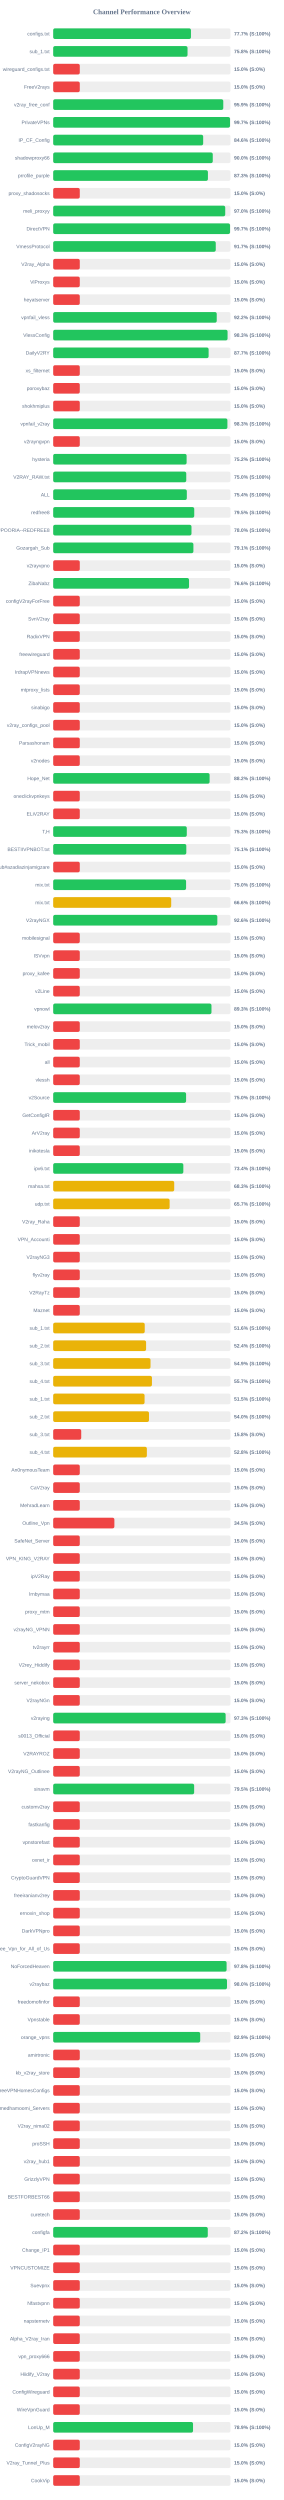
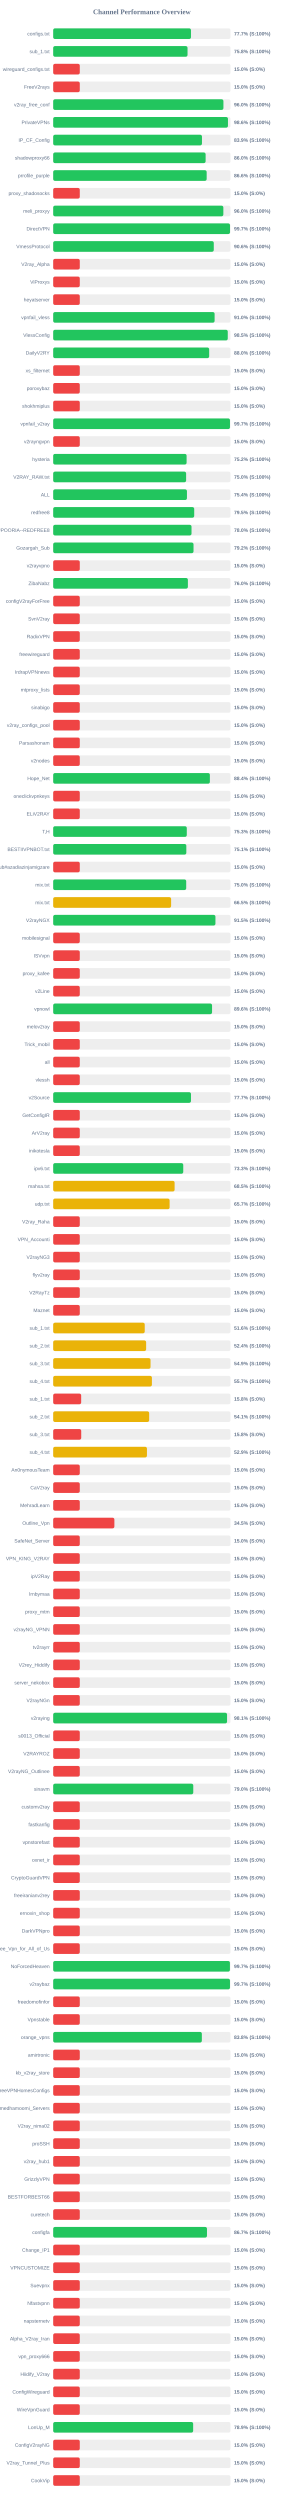
<svg xmlns="http://www.w3.org/2000/svg" width="800" height="7050" version="1.1">
  <style>
        .row { font: 14px Arial; fill: #64748b; }
        .score { font: bold 14px Arial; fill: #64748b; }
    </style>
  <text x="400" y="40" text-anchor="middle" font-size="20px" font-weight="bold" fill="#64748b">Channel Performance Overview</text>
  <rect x="150" y="80" width="500" height="30" fill="#eee" rx="5" />
-   <rect x="150" y="80" width="388.5" height="30" fill="#22c55e" rx="5" />
+   <rect x="150" y="80" width="388.55" height="30" fill="#22c55e" rx="5" />
  <text x="140" y="100" text-anchor="end" class="row">configs.txt</text>
  <text x="660" y="100" text-anchor="start" class="score">77.7% (S:100%)</text>
  <rect x="150" y="130" width="500" height="30" fill="#eee" rx="5" />
  <rect x="150" y="130" width="378.85" height="30" fill="#22c55e" rx="5" />
  <text x="140" y="150" text-anchor="end" class="row">sub_1.txt</text>
  <text x="660" y="150" text-anchor="start" class="score">75.8% (S:100%)</text>
  <rect x="150" y="180" width="500" height="30" fill="#eee" rx="5" />
  <rect x="150" y="180" width="75.0" height="30" fill="#ef4444" rx="5" />
  <text x="140" y="200" text-anchor="end" class="row">wireguard_configs.txt</text>
  <text x="660" y="200" text-anchor="start" class="score">15.0% (S:0%)</text>
  <rect x="150" y="230" width="500" height="30" fill="#eee" rx="5" />
  <rect x="150" y="230" width="75.0" height="30" fill="#ef4444" rx="5" />
  <text x="140" y="250" text-anchor="end" class="row">FreeV2rays</text>
  <text x="660" y="250" text-anchor="start" class="score">15.0% (S:0%)</text>
  <rect x="150" y="280" width="500" height="30" fill="#eee" rx="5" />
-   <rect x="150" y="280" width="479.65" height="30" fill="#22c55e" rx="5" />
+   <rect x="150" y="280" width="480.05" height="30" fill="#22c55e" rx="5" />
  <text x="140" y="300" text-anchor="end" class="row">v2ray_free_conf</text>
-   <text x="660" y="300" text-anchor="start" class="score">95.9% (S:100%)</text>
+   <text x="660" y="300" text-anchor="start" class="score">96.0% (S:100%)</text>
  <rect x="150" y="330" width="500" height="30" fill="#eee" rx="5" />
-   <rect x="150" y="330" width="498.65" height="30" fill="#22c55e" rx="5" />
+   <rect x="150" y="330" width="492.85" height="30" fill="#22c55e" rx="5" />
  <text x="140" y="350" text-anchor="end" class="row">PrivateVPNs</text>
-   <text x="660" y="350" text-anchor="start" class="score">99.7% (S:100%)</text>
+   <text x="660" y="350" text-anchor="start" class="score">98.6% (S:100%)</text>
  <rect x="150" y="380" width="500" height="30" fill="#eee" rx="5" />
-   <rect x="150" y="380" width="422.95" height="30" fill="#22c55e" rx="5" />
+   <rect x="150" y="380" width="419.55" height="30" fill="#22c55e" rx="5" />
  <text x="140" y="400" text-anchor="end" class="row">IP_CF_Config</text>
-   <text x="660" y="400" text-anchor="start" class="score">84.6% (S:100%)</text>
+   <text x="660" y="400" text-anchor="start" class="score">83.9% (S:100%)</text>
  <rect x="150" y="430" width="500" height="30" fill="#eee" rx="5" />
-   <rect x="150" y="430" width="450.0" height="30" fill="#22c55e" rx="5" />
+   <rect x="150" y="430" width="429.85" height="30" fill="#22c55e" rx="5" />
  <text x="140" y="450" text-anchor="end" class="row">shadowproxy66</text>
-   <text x="660" y="450" text-anchor="start" class="score">90.0% (S:100%)</text>
+   <text x="660" y="450" text-anchor="start" class="score">86.0% (S:100%)</text>
  <rect x="150" y="480" width="500" height="30" fill="#eee" rx="5" />
-   <rect x="150" y="480" width="436.35" height="30" fill="#22c55e" rx="5" />
+   <rect x="150" y="480" width="432.8" height="30" fill="#22c55e" rx="5" />
  <text x="140" y="500" text-anchor="end" class="row">prrofile_purple</text>
-   <text x="660" y="500" text-anchor="start" class="score">87.3% (S:100%)</text>
+   <text x="660" y="500" text-anchor="start" class="score">86.6% (S:100%)</text>
  <rect x="150" y="530" width="500" height="30" fill="#eee" rx="5" />
  <rect x="150" y="530" width="75.0" height="30" fill="#ef4444" rx="5" />
  <text x="140" y="550" text-anchor="end" class="row">proxy_shadosocks</text>
  <text x="660" y="550" text-anchor="start" class="score">15.0% (S:0%)</text>
  <rect x="150" y="580" width="500" height="30" fill="#eee" rx="5" />
-   <rect x="150" y="580" width="485.15" height="30" fill="#22c55e" rx="5" />
+   <rect x="150" y="580" width="479.85" height="30" fill="#22c55e" rx="5" />
  <text x="140" y="600" text-anchor="end" class="row">meli_proxyy</text>
-   <text x="660" y="600" text-anchor="start" class="score">97.0% (S:100%)</text>
+   <text x="660" y="600" text-anchor="start" class="score">96.0% (S:100%)</text>
  <rect x="150" y="630" width="500" height="30" fill="#eee" rx="5" />
-   <rect x="150" y="630" width="498.7" height="30" fill="#22c55e" rx="5" />
+   <rect x="150" y="630" width="498.65" height="30" fill="#22c55e" rx="5" />
  <text x="140" y="650" text-anchor="end" class="row">DirectVPN</text>
  <text x="660" y="650" text-anchor="start" class="score">99.7% (S:100%)</text>
  <rect x="150" y="680" width="500" height="30" fill="#eee" rx="5" />
-   <rect x="150" y="680" width="458.45" height="30" fill="#22c55e" rx="5" />
+   <rect x="150" y="680" width="452.85" height="30" fill="#22c55e" rx="5" />
  <text x="140" y="700" text-anchor="end" class="row">VmessProtocol</text>
-   <text x="660" y="700" text-anchor="start" class="score">91.7% (S:100%)</text>
+   <text x="660" y="700" text-anchor="start" class="score">90.6% (S:100%)</text>
  <rect x="150" y="730" width="500" height="30" fill="#eee" rx="5" />
  <rect x="150" y="730" width="75.0" height="30" fill="#ef4444" rx="5" />
  <text x="140" y="750" text-anchor="end" class="row">V2ray_Alpha</text>
  <text x="660" y="750" text-anchor="start" class="score">15.0% (S:0%)</text>
  <rect x="150" y="780" width="500" height="30" fill="#eee" rx="5" />
  <rect x="150" y="780" width="75.0" height="30" fill="#ef4444" rx="5" />
  <text x="140" y="800" text-anchor="end" class="row">ViProxys</text>
  <text x="660" y="800" text-anchor="start" class="score">15.0% (S:0%)</text>
  <rect x="150" y="830" width="500" height="30" fill="#eee" rx="5" />
  <rect x="150" y="830" width="75.0" height="30" fill="#ef4444" rx="5" />
  <text x="140" y="850" text-anchor="end" class="row">heyatserver</text>
  <text x="660" y="850" text-anchor="start" class="score">15.0% (S:0%)</text>
  <rect x="150" y="880" width="500" height="30" fill="#eee" rx="5" />
-   <rect x="150" y="880" width="461.2" height="30" fill="#22c55e" rx="5" />
+   <rect x="150" y="880" width="455.2" height="30" fill="#22c55e" rx="5" />
  <text x="140" y="900" text-anchor="end" class="row">vpnfail_vless</text>
-   <text x="660" y="900" text-anchor="start" class="score">92.2% (S:100%)</text>
+   <text x="660" y="900" text-anchor="start" class="score">91.0% (S:100%)</text>
  <rect x="150" y="930" width="500" height="30" fill="#eee" rx="5" />
-   <rect x="150" y="930" width="491.75" height="30" fill="#22c55e" rx="5" />
+   <rect x="150" y="930" width="492.3" height="30" fill="#22c55e" rx="5" />
  <text x="140" y="950" text-anchor="end" class="row">VlessConfig</text>
-   <text x="660" y="950" text-anchor="start" class="score">98.3% (S:100%)</text>
+   <text x="660" y="950" text-anchor="start" class="score">98.5% (S:100%)</text>
  <rect x="150" y="980" width="500" height="30" fill="#eee" rx="5" />
-   <rect x="150" y="980" width="438.3" height="30" fill="#22c55e" rx="5" />
+   <rect x="150" y="980" width="439.85" height="30" fill="#22c55e" rx="5" />
  <text x="140" y="1000" text-anchor="end" class="row">DailyV2RY</text>
-   <text x="660" y="1000" text-anchor="start" class="score">87.7% (S:100%)</text>
+   <text x="660" y="1000" text-anchor="start" class="score">88.0% (S:100%)</text>
  <rect x="150" y="1030" width="500" height="30" fill="#eee" rx="5" />
  <rect x="150" y="1030" width="75.0" height="30" fill="#ef4444" rx="5" />
  <text x="140" y="1050" text-anchor="end" class="row">xs_filternet</text>
  <text x="660" y="1050" text-anchor="start" class="score">15.0% (S:0%)</text>
  <rect x="150" y="1080" width="500" height="30" fill="#eee" rx="5" />
  <rect x="150" y="1080" width="75.0" height="30" fill="#ef4444" rx="5" />
  <text x="140" y="1100" text-anchor="end" class="row">poroxybaz</text>
  <text x="660" y="1100" text-anchor="start" class="score">15.0% (S:0%)</text>
  <rect x="150" y="1130" width="500" height="30" fill="#eee" rx="5" />
  <rect x="150" y="1130" width="75.0" height="30" fill="#ef4444" rx="5" />
  <text x="140" y="1150" text-anchor="end" class="row">shokhmiplus</text>
  <text x="660" y="1150" text-anchor="start" class="score">15.0% (S:0%)</text>
  <rect x="150" y="1180" width="500" height="30" fill="#eee" rx="5" />
-   <rect x="150" y="1180" width="491.3" height="30" fill="#22c55e" rx="5" />
+   <rect x="150" y="1180" width="498.55" height="30" fill="#22c55e" rx="5" />
  <text x="140" y="1200" text-anchor="end" class="row">vpnfail_v2ray</text>
-   <text x="660" y="1200" text-anchor="start" class="score">98.3% (S:100%)</text>
+   <text x="660" y="1200" text-anchor="start" class="score">99.7% (S:100%)</text>
  <rect x="150" y="1230" width="500" height="30" fill="#eee" rx="5" />
  <rect x="150" y="1230" width="75.0" height="30" fill="#ef4444" rx="5" />
  <text x="140" y="1250" text-anchor="end" class="row">v2rayngvpn</text>
  <text x="660" y="1250" text-anchor="start" class="score">15.0% (S:0%)</text>
  <rect x="150" y="1280" width="500" height="30" fill="#eee" rx="5" />
-   <rect x="150" y="1280" width="376.25" height="30" fill="#22c55e" rx="5" />
+   <rect x="150" y="1280" width="376.2" height="30" fill="#22c55e" rx="5" />
  <text x="140" y="1300" text-anchor="end" class="row">hysteria</text>
  <text x="660" y="1300" text-anchor="start" class="score">75.2% (S:100%)</text>
  <rect x="150" y="1330" width="500" height="30" fill="#eee" rx="5" />
-   <rect x="150" y="1330" width="375.25" height="30" fill="#22c55e" rx="5" />
+   <rect x="150" y="1330" width="374.85" height="30" fill="#22c55e" rx="5" />
  <text x="140" y="1350" text-anchor="end" class="row">V2RAY_RAW.txt</text>
  <text x="660" y="1350" text-anchor="start" class="score">75.0% (S:100%)</text>
  <rect x="150" y="1380" width="500" height="30" fill="#eee" rx="5" />
-   <rect x="150" y="1380" width="376.85" height="30" fill="#22c55e" rx="5" />
+   <rect x="150" y="1380" width="377.2" height="30" fill="#22c55e" rx="5" />
  <text x="140" y="1400" text-anchor="end" class="row">ALL</text>
  <text x="660" y="1400" text-anchor="start" class="score">75.4% (S:100%)</text>
  <rect x="150" y="1430" width="500" height="30" fill="#eee" rx="5" />
-   <rect x="150" y="1430" width="397.75" height="30" fill="#22c55e" rx="5" />
+   <rect x="150" y="1430" width="397.65" height="30" fill="#22c55e" rx="5" />
  <text x="140" y="1450" text-anchor="end" class="row">redfree8</text>
  <text x="660" y="1450" text-anchor="start" class="score">79.5% (S:100%)</text>
  <rect x="150" y="1480" width="500" height="30" fill="#eee" rx="5" />
-   <rect x="150" y="1480" width="390.0" height="30" fill="#22c55e" rx="5" />
+   <rect x="150" y="1480" width="390.1" height="30" fill="#22c55e" rx="5" />
  <text x="140" y="1500" text-anchor="end" class="row">POORIA--REDFREE8.txt#POORIA--REDFREE8</text>
  <text x="660" y="1500" text-anchor="start" class="score">78.0% (S:100%)</text>
  <rect x="150" y="1530" width="500" height="30" fill="#eee" rx="5" />
-   <rect x="150" y="1530" width="395.4" height="30" fill="#22c55e" rx="5" />
+   <rect x="150" y="1530" width="395.75" height="30" fill="#22c55e" rx="5" />
  <text x="140" y="1550" text-anchor="end" class="row">Gozargah_Sub</text>
-   <text x="660" y="1550" text-anchor="start" class="score">79.1% (S:100%)</text>
+   <text x="660" y="1550" text-anchor="start" class="score">79.2% (S:100%)</text>
  <rect x="150" y="1580" width="500" height="30" fill="#eee" rx="5" />
  <rect x="150" y="1580" width="75.0" height="30" fill="#ef4444" rx="5" />
  <text x="140" y="1600" text-anchor="end" class="row">v2rayvpno</text>
  <text x="660" y="1600" text-anchor="start" class="score">15.0% (S:0%)</text>
  <rect x="150" y="1630" width="500" height="30" fill="#eee" rx="5" />
-   <rect x="150" y="1630" width="383.05" height="30" fill="#22c55e" rx="5" />
+   <rect x="150" y="1630" width="379.85" height="30" fill="#22c55e" rx="5" />
  <text x="140" y="1650" text-anchor="end" class="row">ZibaNabz</text>
-   <text x="660" y="1650" text-anchor="start" class="score">76.6% (S:100%)</text>
+   <text x="660" y="1650" text-anchor="start" class="score">76.0% (S:100%)</text>
  <rect x="150" y="1680" width="500" height="30" fill="#eee" rx="5" />
  <rect x="150" y="1680" width="75.0" height="30" fill="#ef4444" rx="5" />
  <text x="140" y="1700" text-anchor="end" class="row">configV2rayForFree</text>
  <text x="660" y="1700" text-anchor="start" class="score">15.0% (S:0%)</text>
  <rect x="150" y="1730" width="500" height="30" fill="#eee" rx="5" />
  <rect x="150" y="1730" width="75.0" height="30" fill="#ef4444" rx="5" />
  <text x="140" y="1750" text-anchor="end" class="row">SvnV2ray</text>
  <text x="660" y="1750" text-anchor="start" class="score">15.0% (S:0%)</text>
  <rect x="150" y="1780" width="500" height="30" fill="#eee" rx="5" />
  <rect x="150" y="1780" width="75.0" height="30" fill="#ef4444" rx="5" />
  <text x="140" y="1800" text-anchor="end" class="row">RadixVPN</text>
  <text x="660" y="1800" text-anchor="start" class="score">15.0% (S:0%)</text>
  <rect x="150" y="1830" width="500" height="30" fill="#eee" rx="5" />
  <rect x="150" y="1830" width="75.0" height="30" fill="#ef4444" rx="5" />
  <text x="140" y="1850" text-anchor="end" class="row">freewireguard</text>
  <text x="660" y="1850" text-anchor="start" class="score">15.0% (S:0%)</text>
  <rect x="150" y="1880" width="500" height="30" fill="#eee" rx="5" />
  <rect x="150" y="1880" width="75.0" height="30" fill="#ef4444" rx="5" />
  <text x="140" y="1900" text-anchor="end" class="row">IrdrapVPNnews</text>
  <text x="660" y="1900" text-anchor="start" class="score">15.0% (S:0%)</text>
  <rect x="150" y="1930" width="500" height="30" fill="#eee" rx="5" />
  <rect x="150" y="1930" width="75.0" height="30" fill="#ef4444" rx="5" />
  <text x="140" y="1950" text-anchor="end" class="row">mtproxy_lists</text>
  <text x="660" y="1950" text-anchor="start" class="score">15.0% (S:0%)</text>
  <rect x="150" y="1980" width="500" height="30" fill="#eee" rx="5" />
  <rect x="150" y="1980" width="75.0" height="30" fill="#ef4444" rx="5" />
  <text x="140" y="2000" text-anchor="end" class="row">sinabigo</text>
  <text x="660" y="2000" text-anchor="start" class="score">15.0% (S:0%)</text>
  <rect x="150" y="2030" width="500" height="30" fill="#eee" rx="5" />
  <rect x="150" y="2030" width="75.0" height="30" fill="#ef4444" rx="5" />
  <text x="140" y="2050" text-anchor="end" class="row">v2ray_configs_pool</text>
  <text x="660" y="2050" text-anchor="start" class="score">15.0% (S:0%)</text>
  <rect x="150" y="2080" width="500" height="30" fill="#eee" rx="5" />
  <rect x="150" y="2080" width="75.0" height="30" fill="#ef4444" rx="5" />
  <text x="140" y="2100" text-anchor="end" class="row">Parsashonam</text>
  <text x="660" y="2100" text-anchor="start" class="score">15.0% (S:0%)</text>
  <rect x="150" y="2130" width="500" height="30" fill="#eee" rx="5" />
  <rect x="150" y="2130" width="75.0" height="30" fill="#ef4444" rx="5" />
  <text x="140" y="2150" text-anchor="end" class="row">v2nodes</text>
  <text x="660" y="2150" text-anchor="start" class="score">15.0% (S:0%)</text>
  <rect x="150" y="2180" width="500" height="30" fill="#eee" rx="5" />
-   <rect x="150" y="2180" width="441.1" height="30" fill="#22c55e" rx="5" />
+   <rect x="150" y="2180" width="441.85" height="30" fill="#22c55e" rx="5" />
  <text x="140" y="2200" text-anchor="end" class="row">Hope_Net</text>
-   <text x="660" y="2200" text-anchor="start" class="score">88.2% (S:100%)</text>
+   <text x="660" y="2200" text-anchor="start" class="score">88.4% (S:100%)</text>
  <rect x="150" y="2230" width="500" height="30" fill="#eee" rx="5" />
  <rect x="150" y="2230" width="75.0" height="30" fill="#ef4444" rx="5" />
  <text x="140" y="2250" text-anchor="end" class="row">oneclickvpnkeys</text>
  <text x="660" y="2250" text-anchor="start" class="score">15.0% (S:0%)</text>
  <rect x="150" y="2280" width="500" height="30" fill="#eee" rx="5" />
  <rect x="150" y="2280" width="75.0" height="30" fill="#ef4444" rx="5" />
  <text x="140" y="2300" text-anchor="end" class="row">ELiV2RAY</text>
  <text x="660" y="2300" text-anchor="start" class="score">15.0% (S:0%)</text>
  <rect x="150" y="2330" width="500" height="30" fill="#eee" rx="5" />
  <rect x="150" y="2330" width="376.75" height="30" fill="#22c55e" rx="5" />
  <text x="140" y="2350" text-anchor="end" class="row">T,H</text>
  <text x="660" y="2350" text-anchor="start" class="score">75.3% (S:100%)</text>
  <rect x="150" y="2380" width="500" height="30" fill="#eee" rx="5" />
-   <rect x="150" y="2380" width="375.4" height="30" fill="#22c55e" rx="5" />
+   <rect x="150" y="2380" width="375.45" height="30" fill="#22c55e" rx="5" />
  <text x="140" y="2400" text-anchor="end" class="row">BESTIIVPNBOT.txt</text>
  <text x="660" y="2400" text-anchor="start" class="score">75.1% (S:100%)</text>
  <rect x="150" y="2430" width="500" height="30" fill="#eee" rx="5" />
  <rect x="150" y="2430" width="75.0" height="30" fill="#ef4444" rx="5" />
  <text x="140" y="2450" text-anchor="end" class="row">Sub#azadiazinjamigzare</text>
  <text x="660" y="2450" text-anchor="start" class="score">15.0% (S:0%)</text>
  <rect x="150" y="2480" width="500" height="30" fill="#eee" rx="5" />
-   <rect x="150" y="2480" width="374.75" height="30" fill="#22c55e" rx="5" />
+   <rect x="150" y="2480" width="375.1" height="30" fill="#22c55e" rx="5" />
  <text x="140" y="2500" text-anchor="end" class="row">mix.txt</text>
  <text x="660" y="2500" text-anchor="start" class="score">75.0% (S:100%)</text>
  <rect x="150" y="2530" width="500" height="30" fill="#eee" rx="5" />
-   <rect x="150" y="2530" width="332.8" height="30" fill="#eab308" rx="5" />
+   <rect x="150" y="2530" width="332.55" height="30" fill="#eab308" rx="5" />
  <text x="140" y="2550" text-anchor="end" class="row">mix.txt</text>
-   <text x="660" y="2550" text-anchor="start" class="score">66.6% (S:100%)</text>
+   <text x="660" y="2550" text-anchor="start" class="score">66.5% (S:100%)</text>
  <rect x="150" y="2580" width="500" height="30" fill="#eee" rx="5" />
-   <rect x="150" y="2580" width="462.9" height="30" fill="#22c55e" rx="5" />
+   <rect x="150" y="2580" width="457.55" height="30" fill="#22c55e" rx="5" />
  <text x="140" y="2600" text-anchor="end" class="row">V2rayNGX</text>
-   <text x="660" y="2600" text-anchor="start" class="score">92.6% (S:100%)</text>
+   <text x="660" y="2600" text-anchor="start" class="score">91.5% (S:100%)</text>
  <rect x="150" y="2630" width="500" height="30" fill="#eee" rx="5" />
  <rect x="150" y="2630" width="75.0" height="30" fill="#ef4444" rx="5" />
  <text x="140" y="2650" text-anchor="end" class="row">mobilesignal</text>
  <text x="660" y="2650" text-anchor="start" class="score">15.0% (S:0%)</text>
  <rect x="150" y="2680" width="500" height="30" fill="#eee" rx="5" />
  <rect x="150" y="2680" width="75.0" height="30" fill="#ef4444" rx="5" />
  <text x="140" y="2700" text-anchor="end" class="row">ISVvpn</text>
  <text x="660" y="2700" text-anchor="start" class="score">15.0% (S:0%)</text>
  <rect x="150" y="2730" width="500" height="30" fill="#eee" rx="5" />
  <rect x="150" y="2730" width="75.0" height="30" fill="#ef4444" rx="5" />
  <text x="140" y="2750" text-anchor="end" class="row">proxy_kafee</text>
  <text x="660" y="2750" text-anchor="start" class="score">15.0% (S:0%)</text>
  <rect x="150" y="2780" width="500" height="30" fill="#eee" rx="5" />
  <rect x="150" y="2780" width="75.0" height="30" fill="#ef4444" rx="5" />
  <text x="140" y="2800" text-anchor="end" class="row">v2Line</text>
  <text x="660" y="2800" text-anchor="start" class="score">15.0% (S:0%)</text>
  <rect x="150" y="2830" width="500" height="30" fill="#eee" rx="5" />
-   <rect x="150" y="2830" width="446.35" height="30" fill="#22c55e" rx="5" />
+   <rect x="150" y="2830" width="448.0" height="30" fill="#22c55e" rx="5" />
  <text x="140" y="2850" text-anchor="end" class="row">vpnowl</text>
-   <text x="660" y="2850" text-anchor="start" class="score">89.3% (S:100%)</text>
+   <text x="660" y="2850" text-anchor="start" class="score">89.6% (S:100%)</text>
  <rect x="150" y="2880" width="500" height="30" fill="#eee" rx="5" />
  <rect x="150" y="2880" width="75.0" height="30" fill="#ef4444" rx="5" />
  <text x="140" y="2900" text-anchor="end" class="row">melov2ray</text>
  <text x="660" y="2900" text-anchor="start" class="score">15.0% (S:0%)</text>
  <rect x="150" y="2930" width="500" height="30" fill="#eee" rx="5" />
  <rect x="150" y="2930" width="75.0" height="30" fill="#ef4444" rx="5" />
  <text x="140" y="2950" text-anchor="end" class="row">Trick_mobil</text>
  <text x="660" y="2950" text-anchor="start" class="score">15.0% (S:0%)</text>
  <rect x="150" y="2980" width="500" height="30" fill="#eee" rx="5" />
  <rect x="150" y="2980" width="75.0" height="30" fill="#ef4444" rx="5" />
  <text x="140" y="3000" text-anchor="end" class="row">all</text>
  <text x="660" y="3000" text-anchor="start" class="score">15.0% (S:0%)</text>
  <rect x="150" y="3030" width="500" height="30" fill="#eee" rx="5" />
  <rect x="150" y="3030" width="75.0" height="30" fill="#ef4444" rx="5" />
  <text x="140" y="3050" text-anchor="end" class="row">vlessh</text>
  <text x="660" y="3050" text-anchor="start" class="score">15.0% (S:0%)</text>
  <rect x="150" y="3080" width="500" height="30" fill="#eee" rx="5" />
-   <rect x="150" y="3080" width="374.75" height="30" fill="#22c55e" rx="5" />
+   <rect x="150" y="3080" width="388.55" height="30" fill="#22c55e" rx="5" />
  <text x="140" y="3100" text-anchor="end" class="row">v2Source</text>
-   <text x="660" y="3100" text-anchor="start" class="score">75.0% (S:100%)</text>
+   <text x="660" y="3100" text-anchor="start" class="score">77.7% (S:100%)</text>
  <rect x="150" y="3130" width="500" height="30" fill="#eee" rx="5" />
  <rect x="150" y="3130" width="75.0" height="30" fill="#ef4444" rx="5" />
  <text x="140" y="3150" text-anchor="end" class="row">GetConfigIR</text>
  <text x="660" y="3150" text-anchor="start" class="score">15.0% (S:0%)</text>
  <rect x="150" y="3180" width="500" height="30" fill="#eee" rx="5" />
  <rect x="150" y="3180" width="75.0" height="30" fill="#ef4444" rx="5" />
  <text x="140" y="3200" text-anchor="end" class="row">ArV2ray</text>
  <text x="660" y="3200" text-anchor="start" class="score">15.0% (S:0%)</text>
  <rect x="150" y="3230" width="500" height="30" fill="#eee" rx="5" />
  <rect x="150" y="3230" width="75.0" height="30" fill="#ef4444" rx="5" />
  <text x="140" y="3250" text-anchor="end" class="row">inikotesla</text>
  <text x="660" y="3250" text-anchor="start" class="score">15.0% (S:0%)</text>
  <rect x="150" y="3280" width="500" height="30" fill="#eee" rx="5" />
-   <rect x="150" y="3280" width="367.0" height="30" fill="#22c55e" rx="5" />
+   <rect x="150" y="3280" width="366.75" height="30" fill="#22c55e" rx="5" />
  <text x="140" y="3300" text-anchor="end" class="row">ipv6.txt</text>
-   <text x="660" y="3300" text-anchor="start" class="score">73.4% (S:100%)</text>
+   <text x="660" y="3300" text-anchor="start" class="score">73.3% (S:100%)</text>
  <rect x="150" y="3330" width="500" height="30" fill="#eee" rx="5" />
-   <rect x="150" y="3330" width="341.3" height="30" fill="#eab308" rx="5" />
+   <rect x="150" y="3330" width="342.4" height="30" fill="#eab308" rx="5" />
  <text x="140" y="3350" text-anchor="end" class="row">mahsa.txt</text>
-   <text x="660" y="3350" text-anchor="start" class="score">68.3% (S:100%)</text>
+   <text x="660" y="3350" text-anchor="start" class="score">68.5% (S:100%)</text>
  <rect x="150" y="3380" width="500" height="30" fill="#eee" rx="5" />
-   <rect x="150" y="3380" width="328.35" height="30" fill="#eab308" rx="5" />
+   <rect x="150" y="3380" width="328.3" height="30" fill="#eab308" rx="5" />
  <text x="140" y="3400" text-anchor="end" class="row">udp.txt</text>
  <text x="660" y="3400" text-anchor="start" class="score">65.7% (S:100%)</text>
  <rect x="150" y="3430" width="500" height="30" fill="#eee" rx="5" />
  <rect x="150" y="3430" width="75.0" height="30" fill="#ef4444" rx="5" />
  <text x="140" y="3450" text-anchor="end" class="row">V2ray_Raha</text>
  <text x="660" y="3450" text-anchor="start" class="score">15.0% (S:0%)</text>
  <rect x="150" y="3480" width="500" height="30" fill="#eee" rx="5" />
  <rect x="150" y="3480" width="75.0" height="30" fill="#ef4444" rx="5" />
  <text x="140" y="3500" text-anchor="end" class="row">VPN_Accounti</text>
  <text x="660" y="3500" text-anchor="start" class="score">15.0% (S:0%)</text>
  <rect x="150" y="3530" width="500" height="30" fill="#eee" rx="5" />
  <rect x="150" y="3530" width="75.0" height="30" fill="#ef4444" rx="5" />
  <text x="140" y="3550" text-anchor="end" class="row">V2rayNG3</text>
  <text x="660" y="3550" text-anchor="start" class="score">15.0% (S:0%)</text>
  <rect x="150" y="3580" width="500" height="30" fill="#eee" rx="5" />
  <rect x="150" y="3580" width="75.0" height="30" fill="#ef4444" rx="5" />
  <text x="140" y="3600" text-anchor="end" class="row">flyv2ray</text>
  <text x="660" y="3600" text-anchor="start" class="score">15.0% (S:0%)</text>
  <rect x="150" y="3630" width="500" height="30" fill="#eee" rx="5" />
  <rect x="150" y="3630" width="75.0" height="30" fill="#ef4444" rx="5" />
  <text x="140" y="3650" text-anchor="end" class="row">V2RayTz</text>
  <text x="660" y="3650" text-anchor="start" class="score">15.0% (S:0%)</text>
  <rect x="150" y="3680" width="500" height="30" fill="#eee" rx="5" />
  <rect x="150" y="3680" width="75.0" height="30" fill="#ef4444" rx="5" />
  <text x="140" y="3700" text-anchor="end" class="row">Maznet</text>
  <text x="660" y="3700" text-anchor="start" class="score">15.0% (S:0%)</text>
  <rect x="150" y="3730" width="500" height="30" fill="#eee" rx="5" />
  <rect x="150" y="3730" width="258.15" height="30" fill="#eab308" rx="5" />
  <text x="140" y="3750" text-anchor="end" class="row">sub_1.txt</text>
  <text x="660" y="3750" text-anchor="start" class="score">51.6% (S:100%)</text>
  <rect x="150" y="3780" width="500" height="30" fill="#eee" rx="5" />
-   <rect x="150" y="3780" width="262.0" height="30" fill="#eab308" rx="5" />
+   <rect x="150" y="3780" width="262.1" height="30" fill="#eab308" rx="5" />
  <text x="140" y="3800" text-anchor="end" class="row">sub_2.txt</text>
  <text x="660" y="3800" text-anchor="start" class="score">52.4% (S:100%)</text>
  <rect x="150" y="3830" width="500" height="30" fill="#eee" rx="5" />
-   <rect x="150" y="3830" width="274.45" height="30" fill="#eab308" rx="5" />
+   <rect x="150" y="3830" width="274.5" height="30" fill="#eab308" rx="5" />
  <text x="140" y="3850" text-anchor="end" class="row">sub_3.txt</text>
  <text x="660" y="3850" text-anchor="start" class="score">54.9% (S:100%)</text>
  <rect x="150" y="3880" width="500" height="30" fill="#eee" rx="5" />
-   <rect x="150" y="3880" width="278.5" height="30" fill="#eab308" rx="5" />
+   <rect x="150" y="3880" width="278.4" height="30" fill="#eab308" rx="5" />
  <text x="140" y="3900" text-anchor="end" class="row">sub_4.txt</text>
  <text x="660" y="3900" text-anchor="start" class="score">55.7% (S:100%)</text>
  <rect x="150" y="3930" width="500" height="30" fill="#eee" rx="5" />
-   <rect x="150" y="3930" width="257.7" height="30" fill="#eab308" rx="5" />
+   <rect x="150" y="3930" width="78.9" height="30" fill="#ef4444" rx="5" />
  <text x="140" y="3950" text-anchor="end" class="row">sub_1.txt</text>
-   <text x="660" y="3950" text-anchor="start" class="score">51.5% (S:100%)</text>
+   <text x="660" y="3950" text-anchor="start" class="score">15.8% (S:0%)</text>
  <rect x="150" y="3980" width="500" height="30" fill="#eee" rx="5" />
-   <rect x="150" y="3980" width="270.15" height="30" fill="#eab308" rx="5" />
+   <rect x="150" y="3980" width="270.65" height="30" fill="#eab308" rx="5" />
  <text x="140" y="4000" text-anchor="end" class="row">sub_2.txt</text>
-   <text x="660" y="4000" text-anchor="start" class="score">54.0% (S:100%)</text>
+   <text x="660" y="4000" text-anchor="start" class="score">54.1% (S:100%)</text>
  <rect x="150" y="4030" width="500" height="30" fill="#eee" rx="5" />
  <rect x="150" y="4030" width="79.05" height="30" fill="#ef4444" rx="5" />
  <text x="140" y="4050" text-anchor="end" class="row">sub_3.txt</text>
  <text x="660" y="4050" text-anchor="start" class="score">15.8% (S:0%)</text>
  <rect x="150" y="4080" width="500" height="30" fill="#eee" rx="5" />
-   <rect x="150" y="4080" width="264.15" height="30" fill="#eab308" rx="5" />
+   <rect x="150" y="4080" width="264.4" height="30" fill="#eab308" rx="5" />
  <text x="140" y="4100" text-anchor="end" class="row">sub_4.txt</text>
-   <text x="660" y="4100" text-anchor="start" class="score">52.8% (S:100%)</text>
+   <text x="660" y="4100" text-anchor="start" class="score">52.9% (S:100%)</text>
  <rect x="150" y="4130" width="500" height="30" fill="#eee" rx="5" />
  <rect x="150" y="4130" width="75.0" height="30" fill="#ef4444" rx="5" />
  <text x="140" y="4150" text-anchor="end" class="row">An0nymousTeam</text>
  <text x="660" y="4150" text-anchor="start" class="score">15.0% (S:0%)</text>
  <rect x="150" y="4180" width="500" height="30" fill="#eee" rx="5" />
  <rect x="150" y="4180" width="75.0" height="30" fill="#ef4444" rx="5" />
  <text x="140" y="4200" text-anchor="end" class="row">CaV2ray</text>
  <text x="660" y="4200" text-anchor="start" class="score">15.0% (S:0%)</text>
  <rect x="150" y="4230" width="500" height="30" fill="#eee" rx="5" />
  <rect x="150" y="4230" width="75.0" height="30" fill="#ef4444" rx="5" />
  <text x="140" y="4250" text-anchor="end" class="row">MehradLearn</text>
  <text x="660" y="4250" text-anchor="start" class="score">15.0% (S:0%)</text>
  <rect x="150" y="4280" width="500" height="30" fill="#eee" rx="5" />
  <rect x="150" y="4280" width="172.55" height="30" fill="#ef4444" rx="5" />
  <text x="140" y="4300" text-anchor="end" class="row">Outline_Vpn</text>
  <text x="660" y="4300" text-anchor="start" class="score">34.5% (S:0%)</text>
  <rect x="150" y="4330" width="500" height="30" fill="#eee" rx="5" />
  <rect x="150" y="4330" width="75.0" height="30" fill="#ef4444" rx="5" />
  <text x="140" y="4350" text-anchor="end" class="row">SafeNet_Server</text>
  <text x="660" y="4350" text-anchor="start" class="score">15.0% (S:0%)</text>
  <rect x="150" y="4380" width="500" height="30" fill="#eee" rx="5" />
  <rect x="150" y="4380" width="75.0" height="30" fill="#ef4444" rx="5" />
  <text x="140" y="4400" text-anchor="end" class="row">VPN_KING_V2RAY</text>
  <text x="660" y="4400" text-anchor="start" class="score">15.0% (S:0%)</text>
  <rect x="150" y="4430" width="500" height="30" fill="#eee" rx="5" />
  <rect x="150" y="4430" width="75.0" height="30" fill="#ef4444" rx="5" />
  <text x="140" y="4450" text-anchor="end" class="row">ipV2Ray</text>
  <text x="660" y="4450" text-anchor="start" class="score">15.0% (S:0%)</text>
  <rect x="150" y="4480" width="500" height="30" fill="#eee" rx="5" />
  <rect x="150" y="4480" width="75.0" height="30" fill="#ef4444" rx="5" />
  <text x="140" y="4500" text-anchor="end" class="row">lrnbymaa</text>
  <text x="660" y="4500" text-anchor="start" class="score">15.0% (S:0%)</text>
  <rect x="150" y="4530" width="500" height="30" fill="#eee" rx="5" />
  <rect x="150" y="4530" width="75.0" height="30" fill="#ef4444" rx="5" />
  <text x="140" y="4550" text-anchor="end" class="row">proxy_mtm</text>
  <text x="660" y="4550" text-anchor="start" class="score">15.0% (S:0%)</text>
  <rect x="150" y="4580" width="500" height="30" fill="#eee" rx="5" />
  <rect x="150" y="4580" width="75.0" height="30" fill="#ef4444" rx="5" />
  <text x="140" y="4600" text-anchor="end" class="row">v2rayNG_VPNN</text>
  <text x="660" y="4600" text-anchor="start" class="score">15.0% (S:0%)</text>
  <rect x="150" y="4630" width="500" height="30" fill="#eee" rx="5" />
  <rect x="150" y="4630" width="75.0" height="30" fill="#ef4444" rx="5" />
  <text x="140" y="4650" text-anchor="end" class="row">tv2rayrr</text>
  <text x="660" y="4650" text-anchor="start" class="score">15.0% (S:0%)</text>
  <rect x="150" y="4680" width="500" height="30" fill="#eee" rx="5" />
  <rect x="150" y="4680" width="75.0" height="30" fill="#ef4444" rx="5" />
  <text x="140" y="4700" text-anchor="end" class="row">V2rey_Hiddify</text>
  <text x="660" y="4700" text-anchor="start" class="score">15.0% (S:0%)</text>
  <rect x="150" y="4730" width="500" height="30" fill="#eee" rx="5" />
  <rect x="150" y="4730" width="75.0" height="30" fill="#ef4444" rx="5" />
  <text x="140" y="4750" text-anchor="end" class="row">server_nekobox</text>
  <text x="660" y="4750" text-anchor="start" class="score">15.0% (S:0%)</text>
  <rect x="150" y="4780" width="500" height="30" fill="#eee" rx="5" />
  <rect x="150" y="4780" width="75.0" height="30" fill="#ef4444" rx="5" />
  <text x="140" y="4800" text-anchor="end" class="row">V2rayNGn</text>
  <text x="660" y="4800" text-anchor="start" class="score">15.0% (S:0%)</text>
  <rect x="150" y="4830" width="500" height="30" fill="#eee" rx="5" />
-   <rect x="150" y="4830" width="486.3" height="30" fill="#22c55e" rx="5" />
+   <rect x="150" y="4830" width="490.3" height="30" fill="#22c55e" rx="5" />
  <text x="140" y="4850" text-anchor="end" class="row">v2raying</text>
-   <text x="660" y="4850" text-anchor="start" class="score">97.3% (S:100%)</text>
+   <text x="660" y="4850" text-anchor="start" class="score">98.1% (S:100%)</text>
  <rect x="150" y="4880" width="500" height="30" fill="#eee" rx="5" />
  <rect x="150" y="4880" width="75.0" height="30" fill="#ef4444" rx="5" />
  <text x="140" y="4900" text-anchor="end" class="row">s0013_Official</text>
  <text x="660" y="4900" text-anchor="start" class="score">15.0% (S:0%)</text>
  <rect x="150" y="4930" width="500" height="30" fill="#eee" rx="5" />
  <rect x="150" y="4930" width="75.0" height="30" fill="#ef4444" rx="5" />
  <text x="140" y="4950" text-anchor="end" class="row">V2RAYROZ</text>
  <text x="660" y="4950" text-anchor="start" class="score">15.0% (S:0%)</text>
  <rect x="150" y="4980" width="500" height="30" fill="#eee" rx="5" />
  <rect x="150" y="4980" width="75.0" height="30" fill="#ef4444" rx="5" />
  <text x="140" y="5000" text-anchor="end" class="row">V2rayNG_Outlinee</text>
  <text x="660" y="5000" text-anchor="start" class="score">15.0% (S:0%)</text>
  <rect x="150" y="5030" width="500" height="30" fill="#eee" rx="5" />
-   <rect x="150" y="5030" width="397.5" height="30" fill="#22c55e" rx="5" />
+   <rect x="150" y="5030" width="395.0" height="30" fill="#22c55e" rx="5" />
  <text x="140" y="5050" text-anchor="end" class="row">sinavm</text>
-   <text x="660" y="5050" text-anchor="start" class="score">79.5% (S:100%)</text>
+   <text x="660" y="5050" text-anchor="start" class="score">79.0% (S:100%)</text>
  <rect x="150" y="5080" width="500" height="30" fill="#eee" rx="5" />
  <rect x="150" y="5080" width="75.0" height="30" fill="#ef4444" rx="5" />
  <text x="140" y="5100" text-anchor="end" class="row">customv2ray</text>
  <text x="660" y="5100" text-anchor="start" class="score">15.0% (S:0%)</text>
  <rect x="150" y="5130" width="500" height="30" fill="#eee" rx="5" />
  <rect x="150" y="5130" width="75.0" height="30" fill="#ef4444" rx="5" />
  <text x="140" y="5150" text-anchor="end" class="row">fastkanfig</text>
  <text x="660" y="5150" text-anchor="start" class="score">15.0% (S:0%)</text>
  <rect x="150" y="5180" width="500" height="30" fill="#eee" rx="5" />
  <rect x="150" y="5180" width="75.0" height="30" fill="#ef4444" rx="5" />
  <text x="140" y="5200" text-anchor="end" class="row">vpnstorefast</text>
  <text x="660" y="5200" text-anchor="start" class="score">15.0% (S:0%)</text>
  <rect x="150" y="5230" width="500" height="30" fill="#eee" rx="5" />
  <rect x="150" y="5230" width="75.0" height="30" fill="#ef4444" rx="5" />
  <text x="140" y="5250" text-anchor="end" class="row">oxnet_ir</text>
  <text x="660" y="5250" text-anchor="start" class="score">15.0% (S:0%)</text>
  <rect x="150" y="5280" width="500" height="30" fill="#eee" rx="5" />
  <rect x="150" y="5280" width="75.0" height="30" fill="#ef4444" rx="5" />
  <text x="140" y="5300" text-anchor="end" class="row">CryptoGuardVPN</text>
  <text x="660" y="5300" text-anchor="start" class="score">15.0% (S:0%)</text>
  <rect x="150" y="5330" width="500" height="30" fill="#eee" rx="5" />
  <rect x="150" y="5330" width="75.0" height="30" fill="#ef4444" rx="5" />
  <text x="140" y="5350" text-anchor="end" class="row">freeiranianv2rey</text>
  <text x="660" y="5350" text-anchor="start" class="score">15.0% (S:0%)</text>
  <rect x="150" y="5380" width="500" height="30" fill="#eee" rx="5" />
  <rect x="150" y="5380" width="75.0" height="30" fill="#ef4444" rx="5" />
  <text x="140" y="5400" text-anchor="end" class="row">ernoxin_shop</text>
  <text x="660" y="5400" text-anchor="start" class="score">15.0% (S:0%)</text>
  <rect x="150" y="5430" width="500" height="30" fill="#eee" rx="5" />
  <rect x="150" y="5430" width="75.0" height="30" fill="#ef4444" rx="5" />
  <text x="140" y="5450" text-anchor="end" class="row">DarkVPNpro</text>
  <text x="660" y="5450" text-anchor="start" class="score">15.0% (S:0%)</text>
  <rect x="150" y="5480" width="500" height="30" fill="#eee" rx="5" />
  <rect x="150" y="5480" width="75.0" height="30" fill="#ef4444" rx="5" />
  <text x="140" y="5500" text-anchor="end" class="row">Free_Vpn_for_All_of_Us</text>
  <text x="660" y="5500" text-anchor="start" class="score">15.0% (S:0%)</text>
  <rect x="150" y="5530" width="500" height="30" fill="#eee" rx="5" />
-   <rect x="150" y="5530" width="489.0" height="30" fill="#22c55e" rx="5" />
+   <rect x="150" y="5530" width="498.4" height="30" fill="#22c55e" rx="5" />
  <text x="140" y="5550" text-anchor="end" class="row">NoForcedHeaven</text>
-   <text x="660" y="5550" text-anchor="start" class="score">97.8% (S:100%)</text>
+   <text x="660" y="5550" text-anchor="start" class="score">99.7% (S:100%)</text>
  <rect x="150" y="5580" width="500" height="30" fill="#eee" rx="5" />
-   <rect x="150" y="5580" width="490.15" height="30" fill="#22c55e" rx="5" />
+   <rect x="150" y="5580" width="498.55" height="30" fill="#22c55e" rx="5" />
  <text x="140" y="5600" text-anchor="end" class="row">v2raybaz</text>
-   <text x="660" y="5600" text-anchor="start" class="score">98.0% (S:100%)</text>
+   <text x="660" y="5600" text-anchor="start" class="score">99.7% (S:100%)</text>
  <rect x="150" y="5630" width="500" height="30" fill="#eee" rx="5" />
  <rect x="150" y="5630" width="75.0" height="30" fill="#ef4444" rx="5" />
  <text x="140" y="5650" text-anchor="end" class="row">freedomofinfor</text>
  <text x="660" y="5650" text-anchor="start" class="score">15.0% (S:0%)</text>
  <rect x="150" y="5680" width="500" height="30" fill="#eee" rx="5" />
  <rect x="150" y="5680" width="75.0" height="30" fill="#ef4444" rx="5" />
  <text x="140" y="5700" text-anchor="end" class="row">Vpnstable</text>
  <text x="660" y="5700" text-anchor="start" class="score">15.0% (S:0%)</text>
  <rect x="150" y="5730" width="500" height="30" fill="#eee" rx="5" />
-   <rect x="150" y="5730" width="414.6" height="30" fill="#22c55e" rx="5" />
+   <rect x="150" y="5730" width="419.2" height="30" fill="#22c55e" rx="5" />
  <text x="140" y="5750" text-anchor="end" class="row">orange_vpns</text>
-   <text x="660" y="5750" text-anchor="start" class="score">82.9% (S:100%)</text>
+   <text x="660" y="5750" text-anchor="start" class="score">83.8% (S:100%)</text>
  <rect x="150" y="5780" width="500" height="30" fill="#eee" rx="5" />
  <rect x="150" y="5780" width="75.0" height="30" fill="#ef4444" rx="5" />
  <text x="140" y="5800" text-anchor="end" class="row">amirtronic</text>
  <text x="660" y="5800" text-anchor="start" class="score">15.0% (S:0%)</text>
  <rect x="150" y="5830" width="500" height="30" fill="#eee" rx="5" />
  <rect x="150" y="5830" width="75.0" height="30" fill="#ef4444" rx="5" />
  <text x="140" y="5850" text-anchor="end" class="row">kb_v2ray_store</text>
  <text x="660" y="5850" text-anchor="start" class="score">15.0% (S:0%)</text>
  <rect x="150" y="5880" width="500" height="30" fill="#eee" rx="5" />
  <rect x="150" y="5880" width="75.0" height="30" fill="#ef4444" rx="5" />
  <text x="140" y="5900" text-anchor="end" class="row">FreeVPNHomesConfigs</text>
  <text x="660" y="5900" text-anchor="start" class="score">15.0% (S:0%)</text>
  <rect x="150" y="5930" width="500" height="30" fill="#eee" rx="5" />
  <rect x="150" y="5930" width="75.0" height="30" fill="#ef4444" rx="5" />
  <text x="140" y="5950" text-anchor="end" class="row">Ahmedhamoomi_Servers</text>
  <text x="660" y="5950" text-anchor="start" class="score">15.0% (S:0%)</text>
  <rect x="150" y="5980" width="500" height="30" fill="#eee" rx="5" />
  <rect x="150" y="5980" width="75.0" height="30" fill="#ef4444" rx="5" />
  <text x="140" y="6000" text-anchor="end" class="row">V2ray_nima02</text>
  <text x="660" y="6000" text-anchor="start" class="score">15.0% (S:0%)</text>
  <rect x="150" y="6030" width="500" height="30" fill="#eee" rx="5" />
  <rect x="150" y="6030" width="75.0" height="30" fill="#ef4444" rx="5" />
  <text x="140" y="6050" text-anchor="end" class="row">proSSH</text>
  <text x="660" y="6050" text-anchor="start" class="score">15.0% (S:0%)</text>
  <rect x="150" y="6080" width="500" height="30" fill="#eee" rx="5" />
  <rect x="150" y="6080" width="75.0" height="30" fill="#ef4444" rx="5" />
  <text x="140" y="6100" text-anchor="end" class="row">v2ray_hub1</text>
  <text x="660" y="6100" text-anchor="start" class="score">15.0% (S:0%)</text>
  <rect x="150" y="6130" width="500" height="30" fill="#eee" rx="5" />
  <rect x="150" y="6130" width="75.0" height="30" fill="#ef4444" rx="5" />
  <text x="140" y="6150" text-anchor="end" class="row">GrizzlyVPN</text>
  <text x="660" y="6150" text-anchor="start" class="score">15.0% (S:0%)</text>
  <rect x="150" y="6180" width="500" height="30" fill="#eee" rx="5" />
  <rect x="150" y="6180" width="75.0" height="30" fill="#ef4444" rx="5" />
  <text x="140" y="6200" text-anchor="end" class="row">BESTFORBEST66</text>
  <text x="660" y="6200" text-anchor="start" class="score">15.0% (S:0%)</text>
  <rect x="150" y="6230" width="500" height="30" fill="#eee" rx="5" />
  <rect x="150" y="6230" width="75.0" height="30" fill="#ef4444" rx="5" />
  <text x="140" y="6250" text-anchor="end" class="row">curetech</text>
  <text x="660" y="6250" text-anchor="start" class="score">15.0% (S:0%)</text>
  <rect x="150" y="6280" width="500" height="30" fill="#eee" rx="5" />
-   <rect x="150" y="6280" width="435.95" height="30" fill="#22c55e" rx="5" />
+   <rect x="150" y="6280" width="433.7" height="30" fill="#22c55e" rx="5" />
  <text x="140" y="6300" text-anchor="end" class="row">configfa</text>
-   <text x="660" y="6300" text-anchor="start" class="score">87.2% (S:100%)</text>
+   <text x="660" y="6300" text-anchor="start" class="score">86.7% (S:100%)</text>
  <rect x="150" y="6330" width="500" height="30" fill="#eee" rx="5" />
  <rect x="150" y="6330" width="75.0" height="30" fill="#ef4444" rx="5" />
  <text x="140" y="6350" text-anchor="end" class="row">Change_IP1</text>
  <text x="660" y="6350" text-anchor="start" class="score">15.0% (S:0%)</text>
  <rect x="150" y="6380" width="500" height="30" fill="#eee" rx="5" />
  <rect x="150" y="6380" width="75.0" height="30" fill="#ef4444" rx="5" />
  <text x="140" y="6400" text-anchor="end" class="row">VPNCUSTOMIZE</text>
  <text x="660" y="6400" text-anchor="start" class="score">15.0% (S:0%)</text>
  <rect x="150" y="6430" width="500" height="30" fill="#eee" rx="5" />
  <rect x="150" y="6430" width="75.0" height="30" fill="#ef4444" rx="5" />
  <text x="140" y="6450" text-anchor="end" class="row">Suevpnx</text>
  <text x="660" y="6450" text-anchor="start" class="score">15.0% (S:0%)</text>
  <rect x="150" y="6480" width="500" height="30" fill="#eee" rx="5" />
  <rect x="150" y="6480" width="75.0" height="30" fill="#ef4444" rx="5" />
  <text x="140" y="6500" text-anchor="end" class="row">Nfastvpnn</text>
  <text x="660" y="6500" text-anchor="start" class="score">15.0% (S:0%)</text>
  <rect x="150" y="6530" width="500" height="30" fill="#eee" rx="5" />
  <rect x="150" y="6530" width="75.0" height="30" fill="#ef4444" rx="5" />
  <text x="140" y="6550" text-anchor="end" class="row">napsternetv</text>
  <text x="660" y="6550" text-anchor="start" class="score">15.0% (S:0%)</text>
  <rect x="150" y="6580" width="500" height="30" fill="#eee" rx="5" />
  <rect x="150" y="6580" width="75.0" height="30" fill="#ef4444" rx="5" />
  <text x="140" y="6600" text-anchor="end" class="row">Alpha_V2ray_Iran</text>
  <text x="660" y="6600" text-anchor="start" class="score">15.0% (S:0%)</text>
  <rect x="150" y="6630" width="500" height="30" fill="#eee" rx="5" />
  <rect x="150" y="6630" width="75.0" height="30" fill="#ef4444" rx="5" />
  <text x="140" y="6650" text-anchor="end" class="row">vpn_proxy666</text>
  <text x="660" y="6650" text-anchor="start" class="score">15.0% (S:0%)</text>
  <rect x="150" y="6680" width="500" height="30" fill="#eee" rx="5" />
  <rect x="150" y="6680" width="75.0" height="30" fill="#ef4444" rx="5" />
  <text x="140" y="6700" text-anchor="end" class="row">Hiidify_V2ray</text>
  <text x="660" y="6700" text-anchor="start" class="score">15.0% (S:0%)</text>
  <rect x="150" y="6730" width="500" height="30" fill="#eee" rx="5" />
  <rect x="150" y="6730" width="75.0" height="30" fill="#ef4444" rx="5" />
  <text x="140" y="6750" text-anchor="end" class="row">ConfigWireguard</text>
  <text x="660" y="6750" text-anchor="start" class="score">15.0% (S:0%)</text>
  <rect x="150" y="6780" width="500" height="30" fill="#eee" rx="5" />
  <rect x="150" y="6780" width="75.0" height="30" fill="#ef4444" rx="5" />
  <text x="140" y="6800" text-anchor="end" class="row">WireVpnGuard</text>
  <text x="660" y="6800" text-anchor="start" class="score">15.0% (S:0%)</text>
  <rect x="150" y="6830" width="500" height="30" fill="#eee" rx="5" />
-   <rect x="150" y="6830" width="394.35" height="30" fill="#22c55e" rx="5" />
+   <rect x="150" y="6830" width="394.7" height="30" fill="#22c55e" rx="5" />
  <text x="140" y="6850" text-anchor="end" class="row">LonUp_M</text>
  <text x="660" y="6850" text-anchor="start" class="score">78.9% (S:100%)</text>
  <rect x="150" y="6880" width="500" height="30" fill="#eee" rx="5" />
  <rect x="150" y="6880" width="75.0" height="30" fill="#ef4444" rx="5" />
  <text x="140" y="6900" text-anchor="end" class="row">ConfigV2rayNG</text>
  <text x="660" y="6900" text-anchor="start" class="score">15.0% (S:0%)</text>
  <rect x="150" y="6930" width="500" height="30" fill="#eee" rx="5" />
  <rect x="150" y="6930" width="75.0" height="30" fill="#ef4444" rx="5" />
  <text x="140" y="6950" text-anchor="end" class="row">V2ray_Tunnel_Plus</text>
  <text x="660" y="6950" text-anchor="start" class="score">15.0% (S:0%)</text>
  <rect x="150" y="6980" width="500" height="30" fill="#eee" rx="5" />
  <rect x="150" y="6980" width="75.0" height="30" fill="#ef4444" rx="5" />
  <text x="140" y="7000" text-anchor="end" class="row">CookVip</text>
  <text x="660" y="7000" text-anchor="start" class="score">15.0% (S:0%)</text>
</svg>
